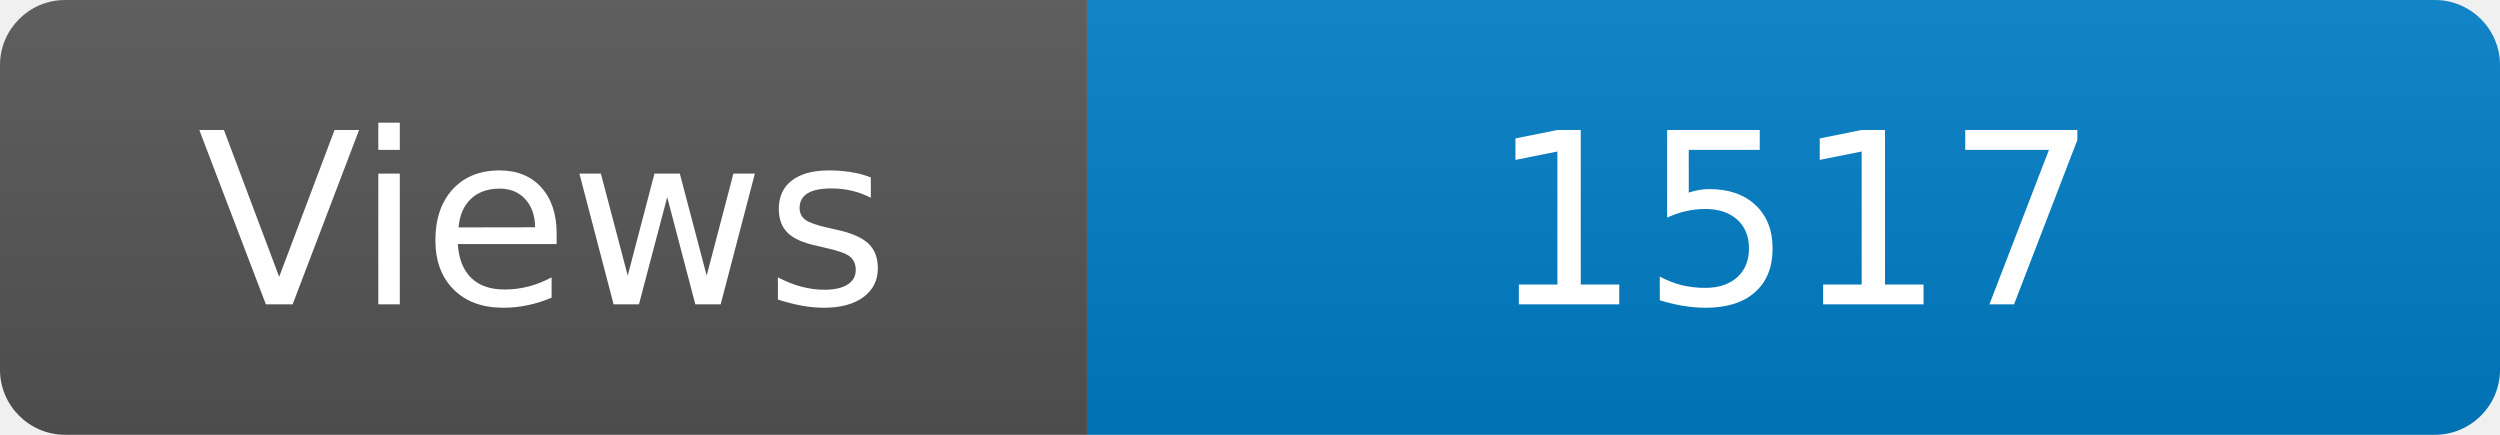
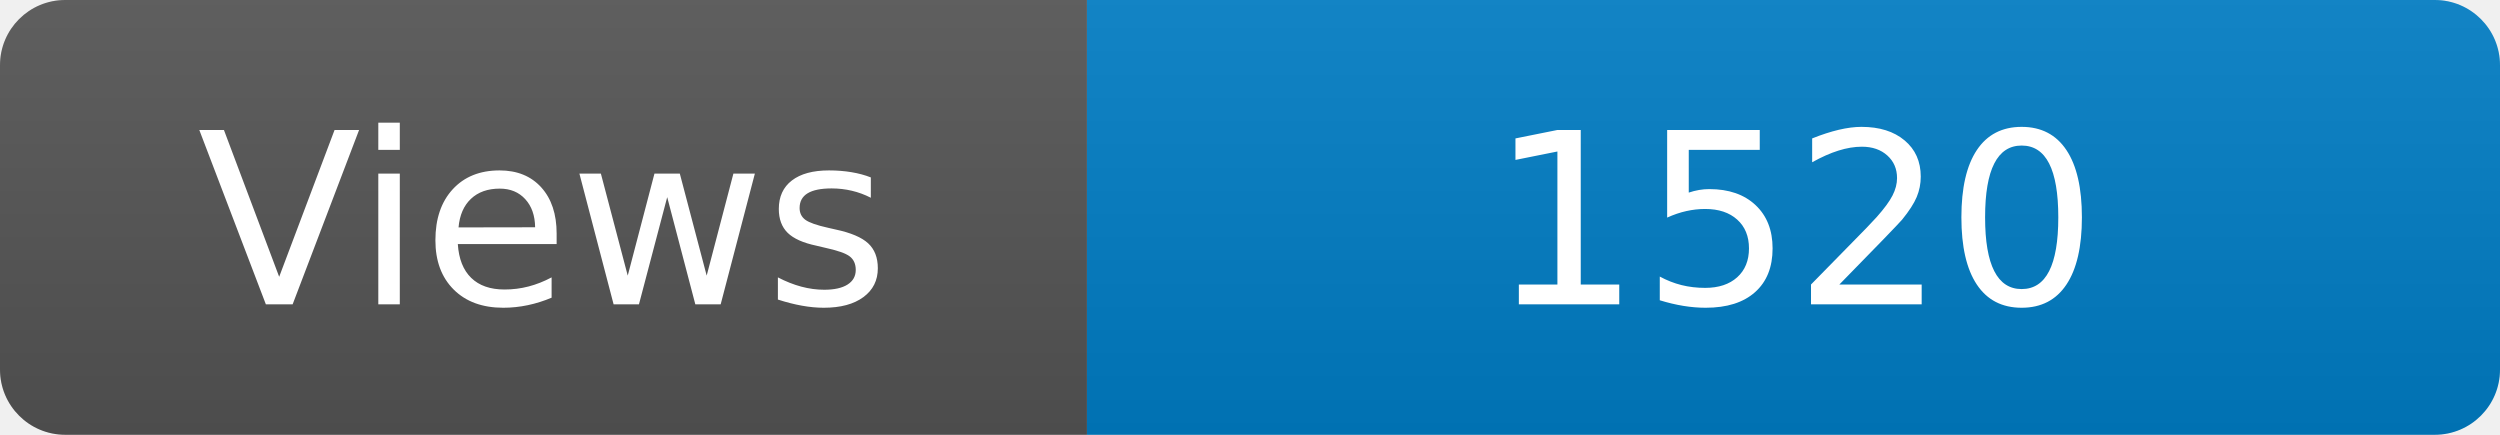
<svg xmlns="http://www.w3.org/2000/svg" width="115" height="20" role="img" aria-label="Maintained?: yes">
  <linearGradient id="s" x2="0" y2="100%">
    <stop offset="0" stop-color="#bbb" stop-opacity=".1" />
    <stop offset="1" stop-opacity=".1" />
  </linearGradient>
  <clipPath id="r">
    <rect width="115" height="20" rx="3" fill="#fff" />
  </clipPath>
  <g clip-path="url(#r)">
    <rect width="50" height="20" fill="#555" />
    <rect x="50" width="160" height="20" fill="#007ec6" />
    <rect width="115" height="20" fill="url(#s)" />
  </g>
  <g fill="#fff" text-anchor="middle" font-family="Verdana,Geneva,DejaVu Sans,sans-serif" font-size="110">
    <text x="250" y="140" transform="scale(.1)" fill="#fff">Views</text>
-     <text x="825" y="140" transform="scale(.1)" fill="#fff">1517</text>
+     <text x="825" y="140" transform="scale(.1)" fill="#fff">1520</text>
  </g>
</svg>
